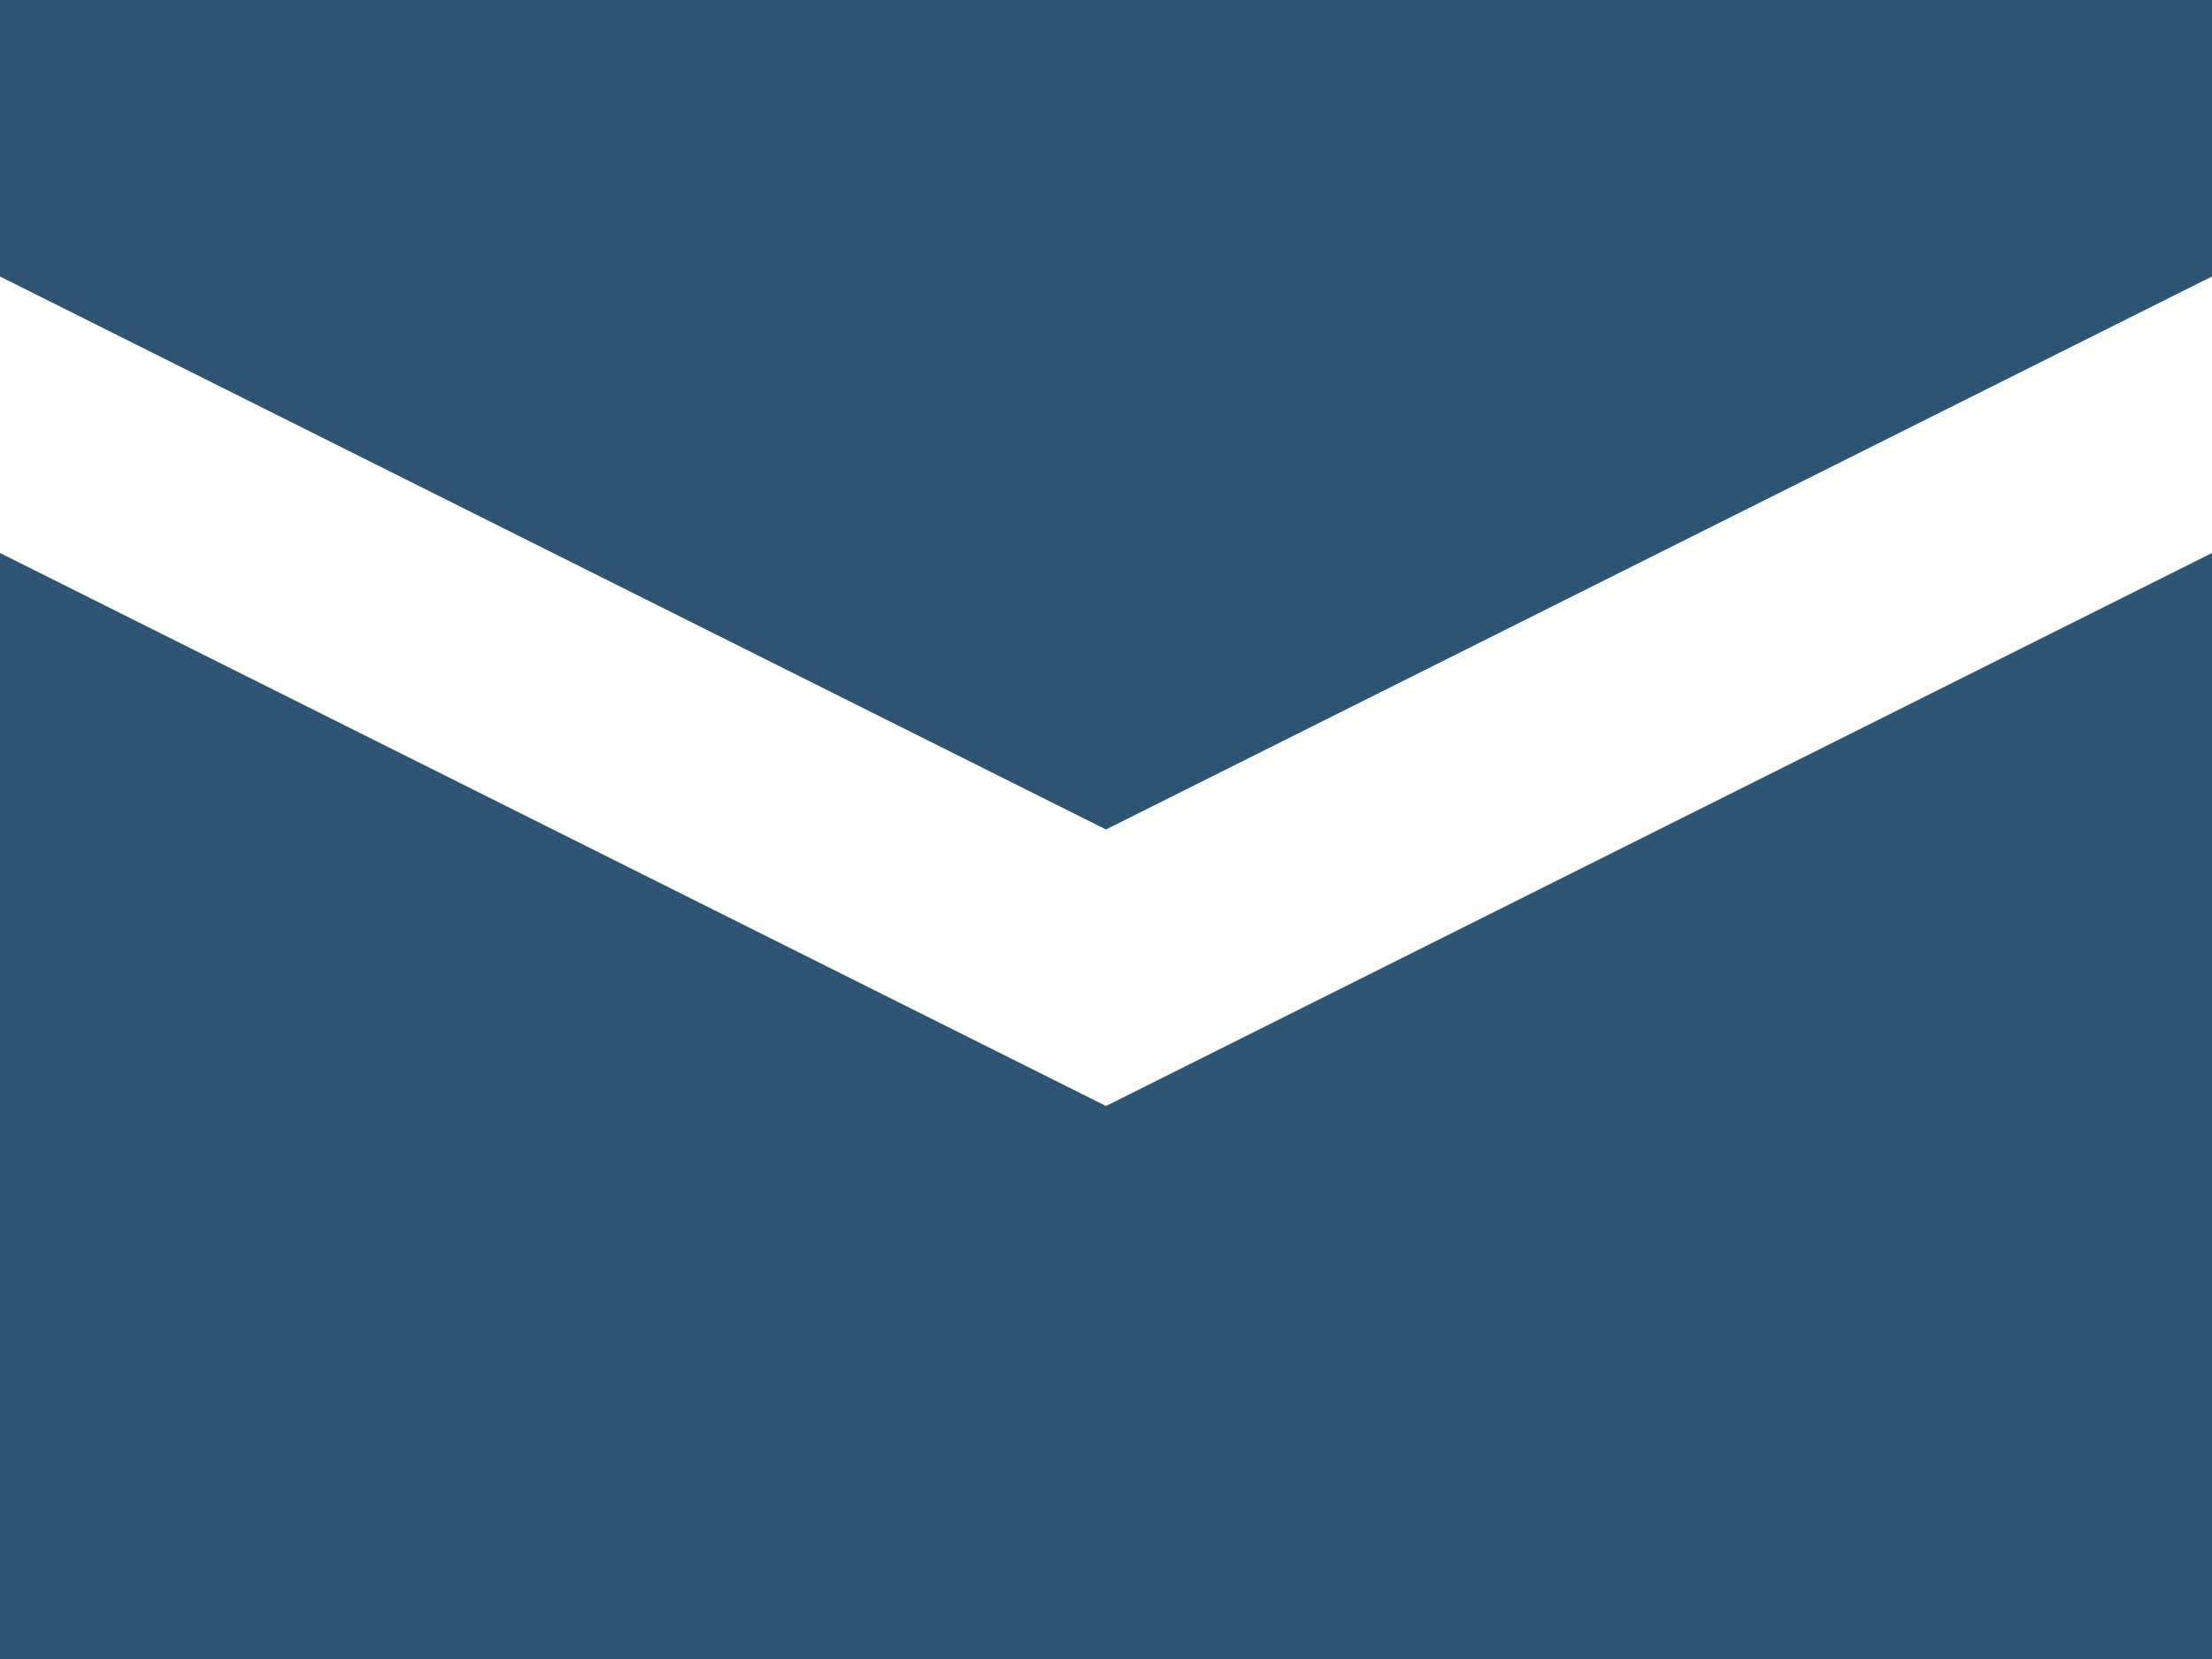
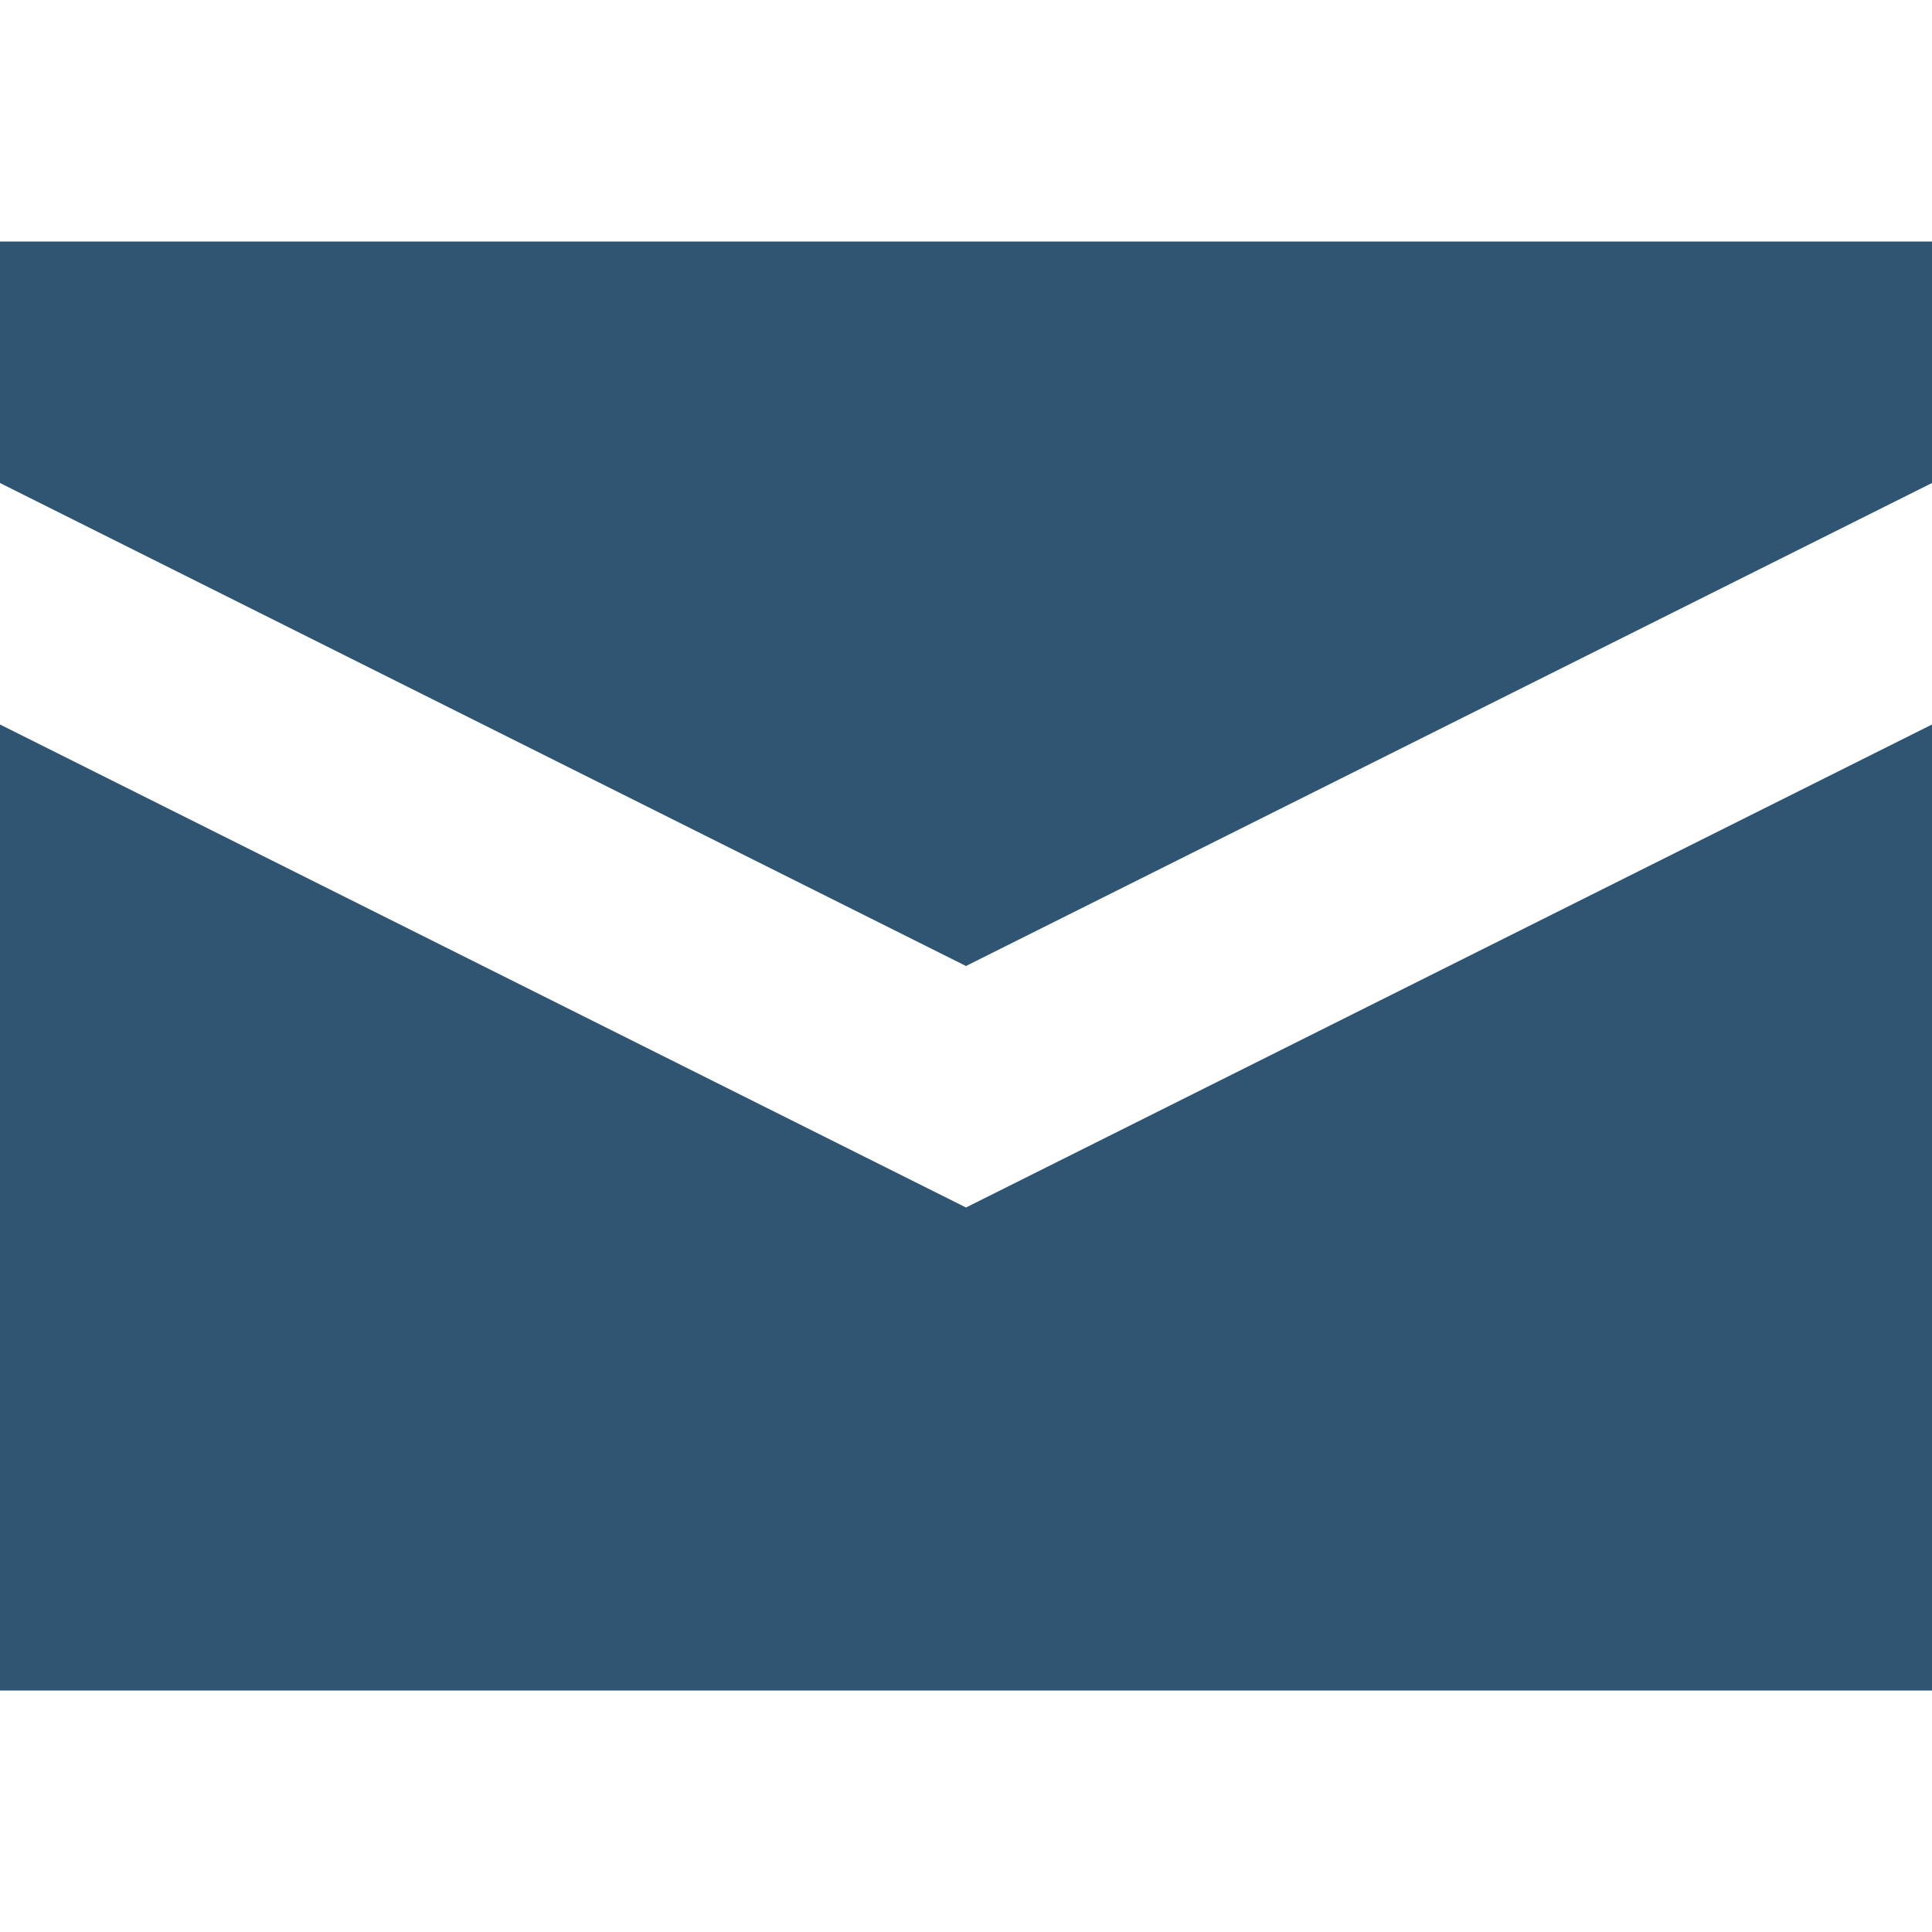
- <svg xmlns="http://www.w3.org/2000/svg" id="Layer_1" data-name="Layer 1" width="64" height="48" viewBox="0 0 64 48">
-   <defs>
-     <style>.cls-1{fill:#2f5572;}</style>
-   </defs>
-   <path class="cls-1" d="M0,0V8L32,24,64,8V0H0ZM0,16V48H64V16L32,32Z" />
+ <svg xmlns="http://www.w3.org/2000/svg" version="1.1" width="32" height="32" viewBox="0 0 32 32">
+   <path fill="#2f5572" d="M0 4v4l16 8 16-8v-4h-32zM0 12v16h32v-16l-16 8z" />
</svg>
